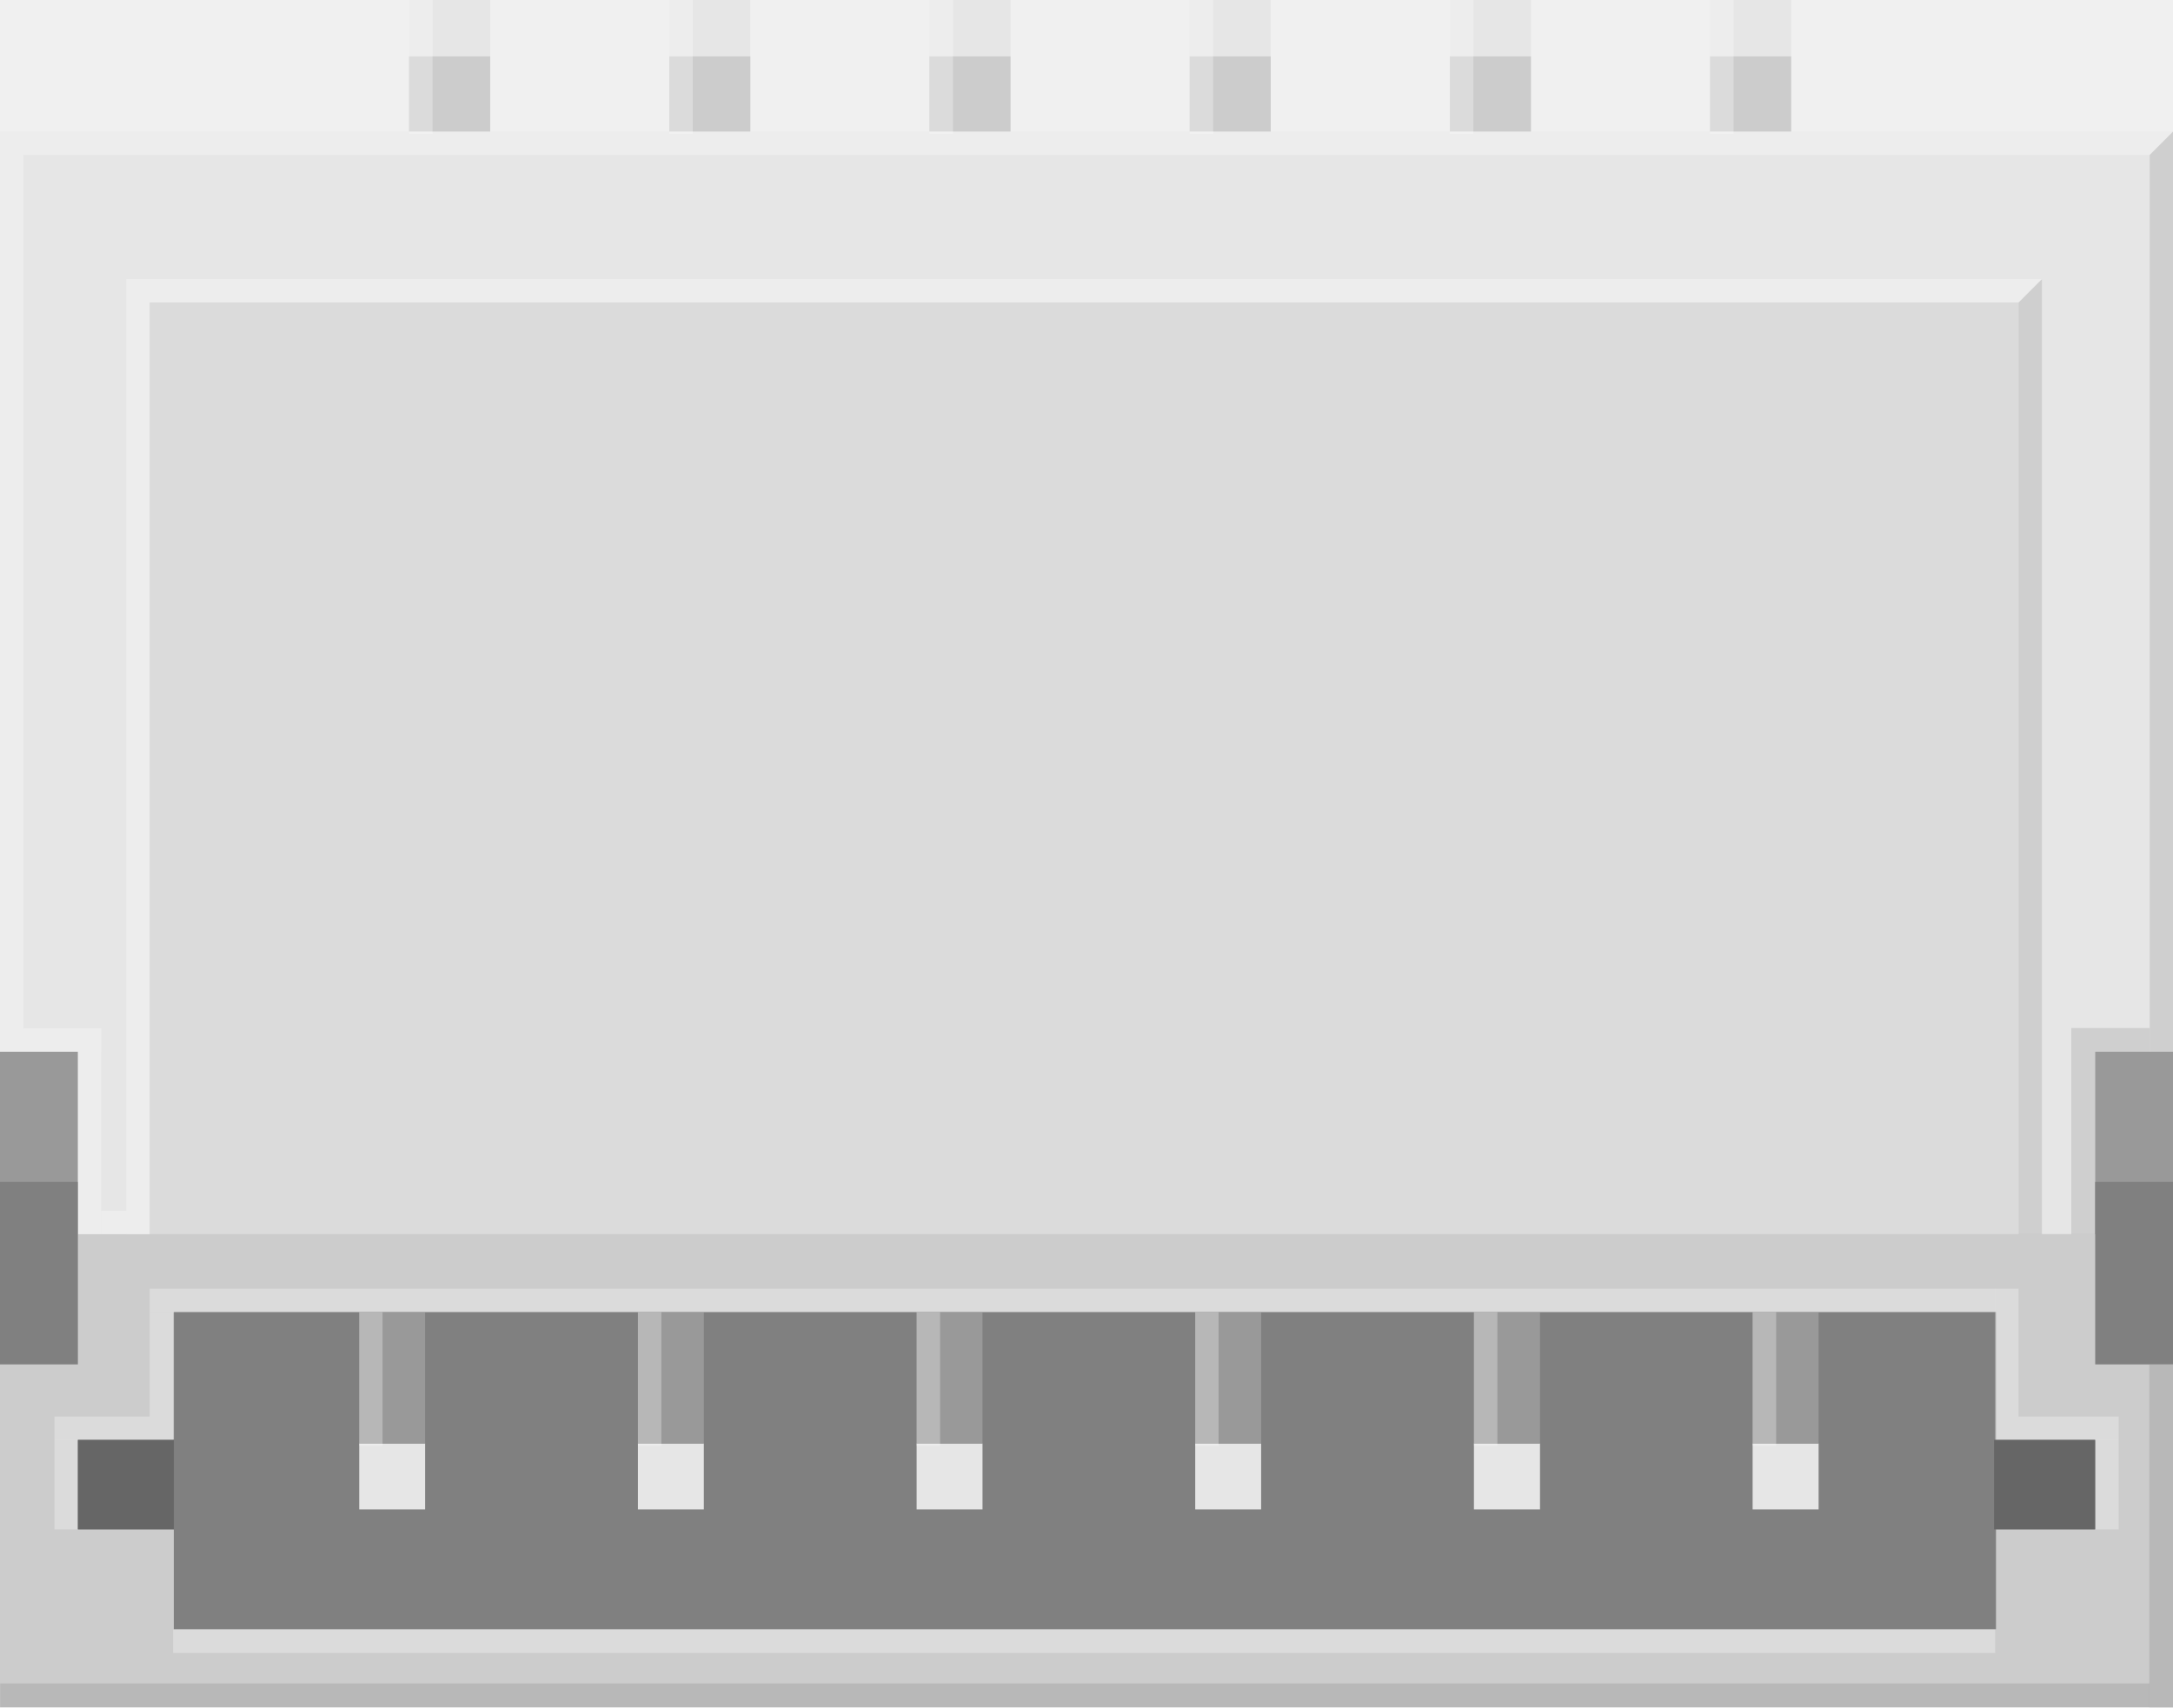
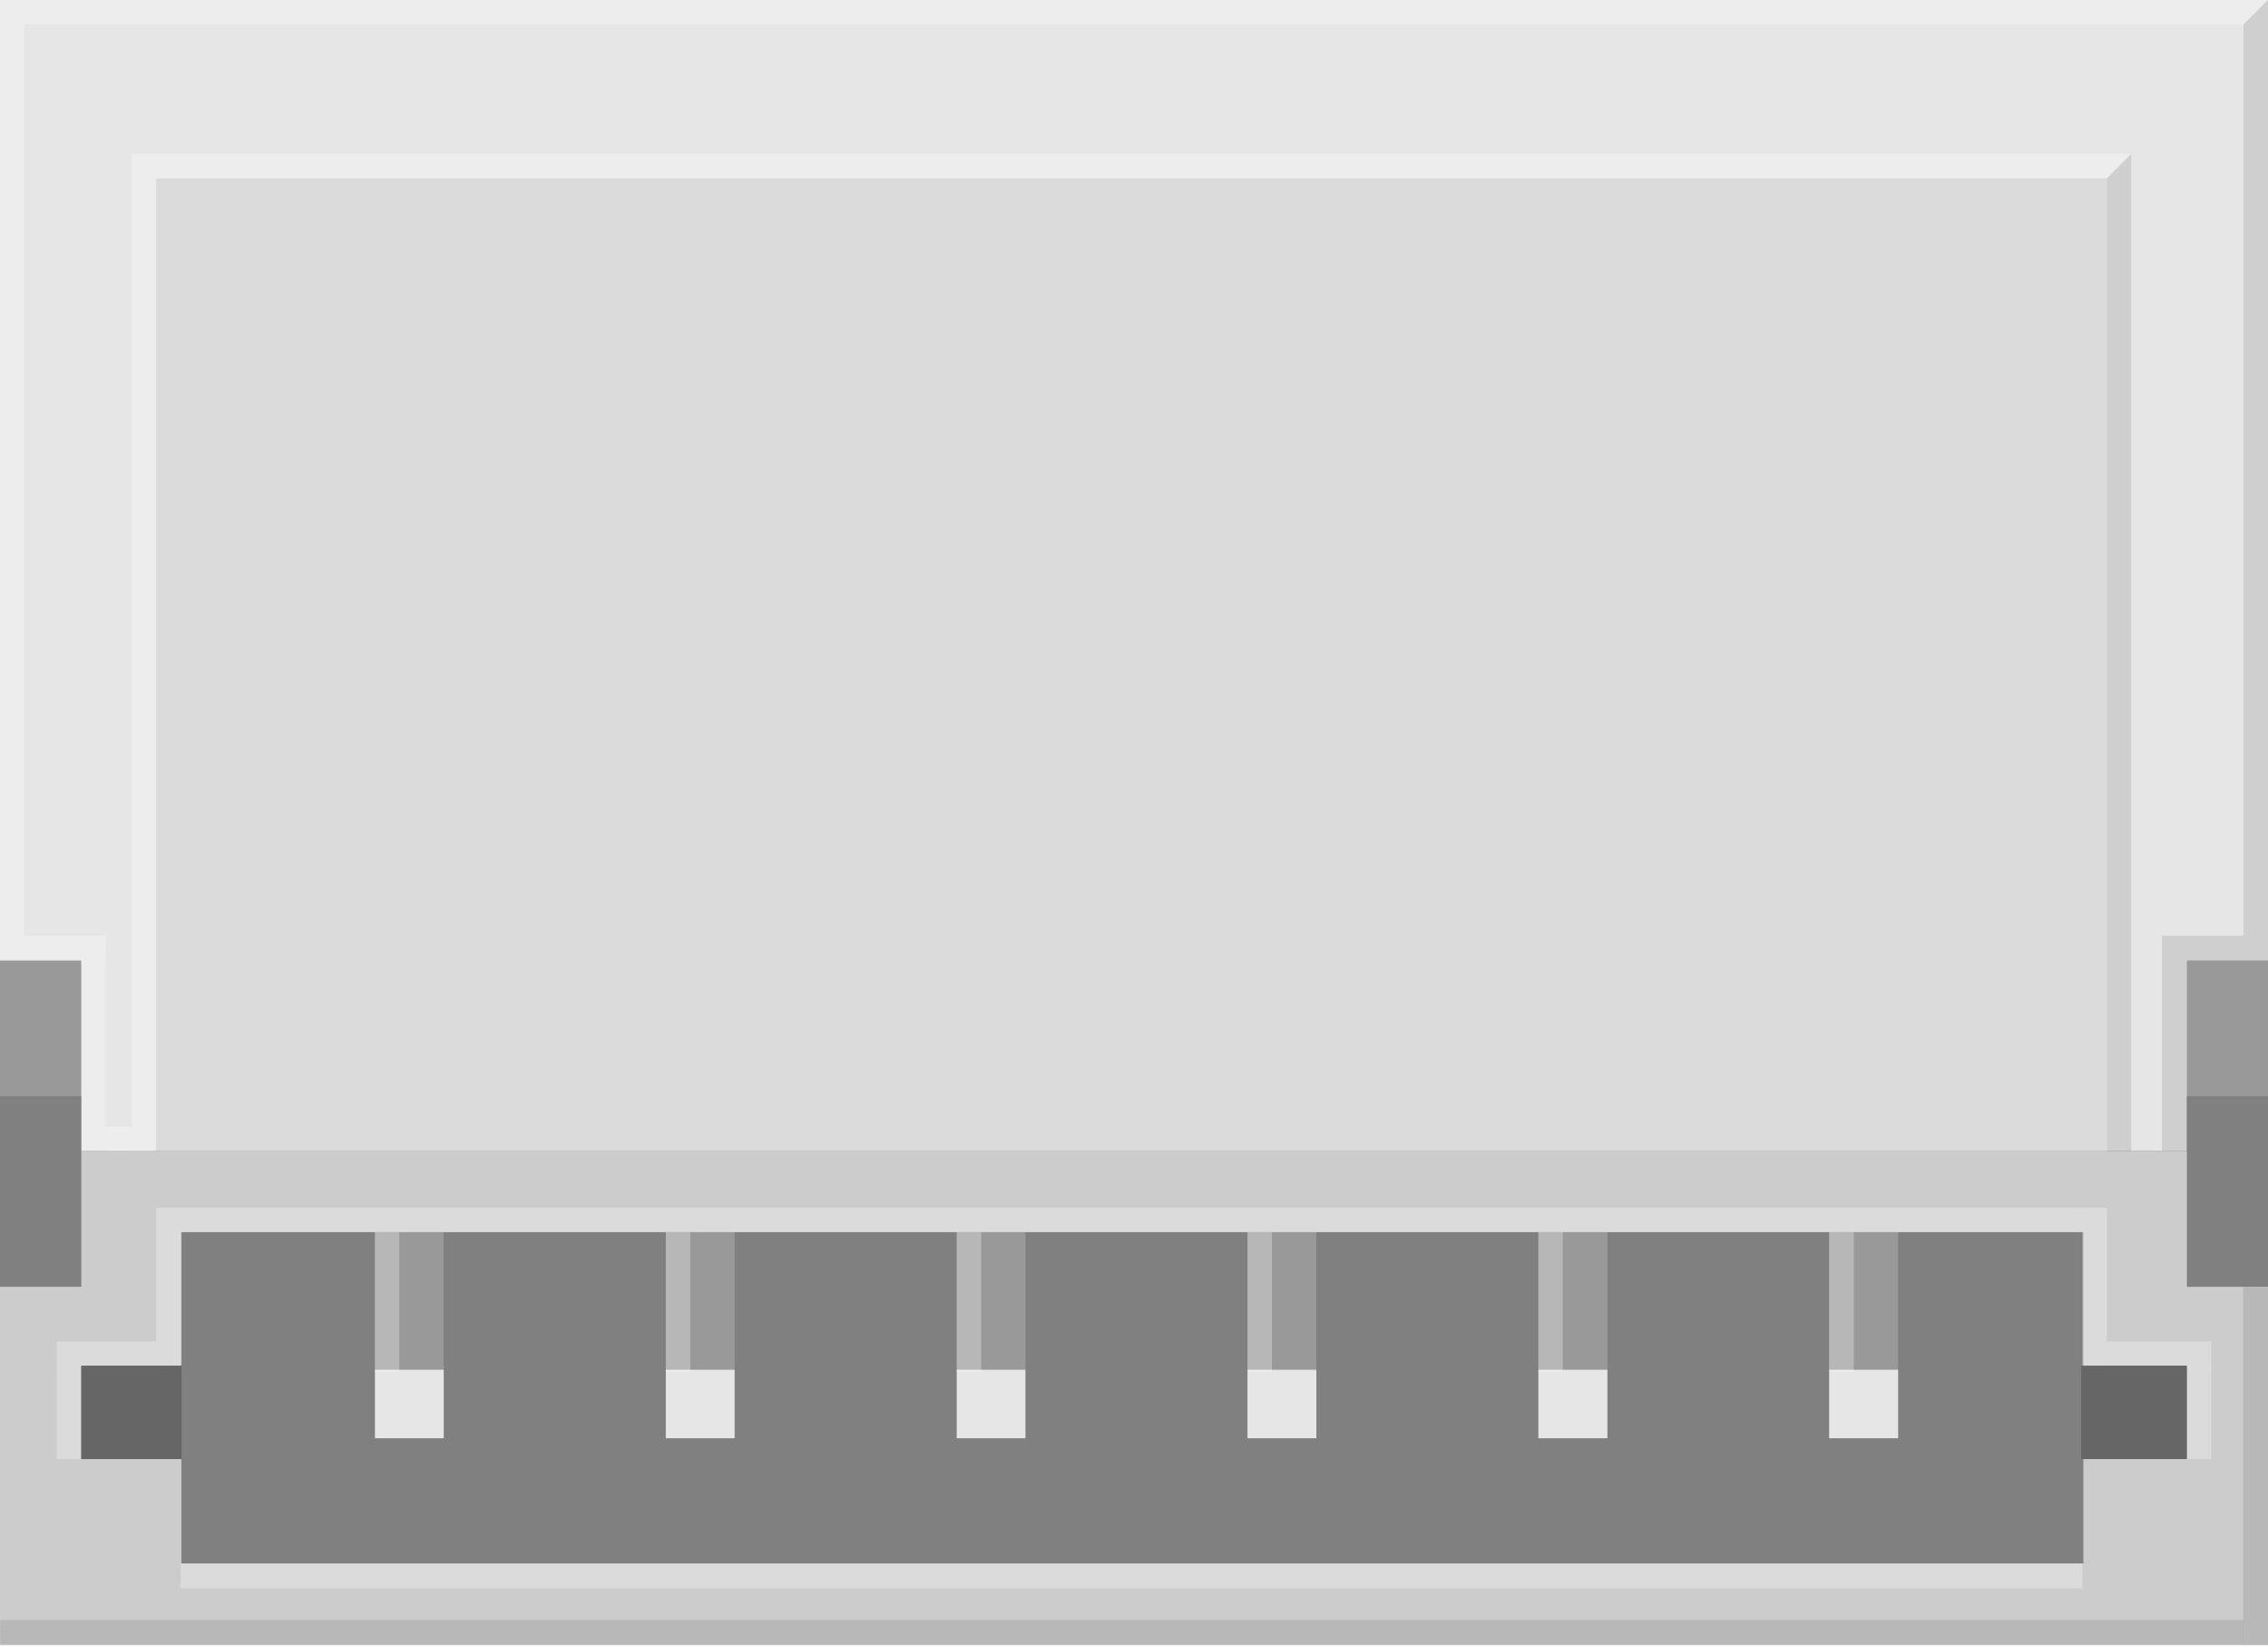
- <svg xmlns="http://www.w3.org/2000/svg" version="1.1" id="Ebene_1" x="0px" y="0px" width="23.742px" height="18.656px" viewBox="0 0 23.742 18.656" enable-background="new 0 0 23.742 18.656" xml:space="preserve">
+ <svg xmlns="http://www.w3.org/2000/svg" version="1.1" id="Ebene_1" x="0px" y="0px" width="23.742px" height="17.218px" viewBox="0 0 23.742 17.218" enable-background="new 0 0 23.742 17.218" xml:space="preserve">
  <g>
    <g>
      <g>
-         <rect x="18.685" y="0" fill="#E6E6E6" width="0.885" height="3.305" />
-       </g>
-       <g>
-         <rect x="18.685" y="0.616" fill="#CCCCCC" width="0.885" height="2.688" />
-       </g>
-     </g>
-     <g>
-       <g>
-         <rect x="15.841" y="0" fill="#E6E6E6" width="0.886" height="3.305" />
-       </g>
-       <g>
-         <rect x="15.841" y="0.616" fill="#CCCCCC" width="0.886" height="2.688" />
-       </g>
-     </g>
-     <g>
-       <g>
-         <rect x="12.999" y="0" fill="#E6E6E6" width="0.885" height="3.305" />
-       </g>
-       <g>
-         <rect x="12.999" y="0.616" fill="#CCCCCC" width="0.885" height="2.688" />
-       </g>
-     </g>
-     <g>
-       <g>
-         <rect x="10.156" y="0" fill="#E6E6E6" width="0.885" height="3.305" />
-       </g>
-       <g>
-         <rect x="10.156" y="0.616" fill="#CCCCCC" width="0.885" height="2.688" />
-       </g>
-     </g>
-     <g>
-       <g>
-         <rect x="7.313" y="0" fill="#E6E6E6" width="0.885" height="3.305" />
-       </g>
-       <g>
-         <rect x="7.313" y="0.616" fill="#CCCCCC" width="0.885" height="2.688" />
-       </g>
-     </g>
-     <g>
-       <g>
-         <rect x="4.47" y="0" fill="#E6E6E6" width="0.886" height="3.305" />
-       </g>
-       <g>
-         <rect x="4.47" y="0.616" fill="#CCCCCC" width="0.886" height="2.688" />
-       </g>
-     </g>
-     <g>
-       <g>
-         <g id="silkscreen">
-           <rect x="0" y="1.438" fill="#E6E6E6" width="23.742" height="12.047" />
-         </g>
-         <g id="silkscreen_1_">
-           <rect x="0.255" y="13.485" fill="#808080" width="22.804" height="4.318" />
-         </g>
-         <path fill="#CCCCCC" d="M23.74,13.485H0v5.168h23.742v-5.168H23.74z M1.899,17.804v-1.096H0.851v-0.977H1.9v-1.397h19.908v1.397     h1.084v0.977h-1.084v1.096H1.899z" />
        <g>
+           <g id="silkscreen">
+             <rect y="0" fill="#E6E6E6" width="23.742" height="12.047" />
+           </g>
+           <g id="silkscreen_1_">
+             <rect x="0.255" y="12.047" fill="#808080" width="22.804" height="4.318" />
+           </g>
+           <path fill="#CCCCCC" d="M23.74,12.047H0v5.168h23.742v-5.168H23.74z M1.899,16.366v-1.097H0.851v-0.977H1.9v-1.397h19.909v1.397      h1.084v0.977h-1.084v1.097H1.899z" />
          <g>
-             <rect x="19.149" y="15.771" fill="#E6E6E6" width="0.721" height="0.72" />
-             <rect x="19.149" y="14.336" fill="#999999" width="0.721" height="1.436" />
-           </g>
-           <g>
-             <rect x="16.104" y="15.771" fill="#E6E6E6" width="0.722" height="0.72" />
-             <rect x="16.104" y="14.336" fill="#999999" width="0.722" height="1.436" />
-           </g>
-           <g>
-             <rect x="13.059" y="15.771" fill="#E6E6E6" width="0.72" height="0.72" />
-             <rect x="13.059" y="14.336" fill="#999999" width="0.72" height="1.436" />
-           </g>
-           <g>
-             <rect x="10.015" y="15.771" fill="#E6E6E6" width="0.72" height="0.72" />
-             <rect x="10.015" y="14.336" fill="#999999" width="0.72" height="1.436" />
-           </g>
-           <g>
-             <rect x="6.97" y="15.771" fill="#E6E6E6" width="0.72" height="0.72" />
-             <rect x="6.97" y="14.336" fill="#999999" width="0.72" height="1.436" />
-           </g>
-           <g>
-             <rect x="3.925" y="15.771" fill="#E6E6E6" width="0.72" height="0.72" />
-             <rect x="3.925" y="14.336" fill="#999999" width="0.72" height="1.436" />
+             <g>
+               <rect x="19.148" y="14.333" fill="#E6E6E6" width="0.722" height="0.72" />
+               <rect x="19.148" y="12.897" fill="#999999" width="0.722" height="1.437" />
+             </g>
+             <g>
+               <rect x="16.104" y="14.333" fill="#E6E6E6" width="0.723" height="0.72" />
+               <rect x="16.104" y="12.897" fill="#999999" width="0.723" height="1.437" />
+             </g>
+             <g>
+               <rect x="13.059" y="14.333" fill="#E6E6E6" width="0.721" height="0.72" />
+               <rect x="13.059" y="12.897" fill="#999999" width="0.721" height="1.437" />
+             </g>
+             <g>
+               <rect x="10.015" y="14.333" fill="#E6E6E6" width="0.72" height="0.72" />
+               <rect x="10.015" y="12.897" fill="#999999" width="0.72" height="1.437" />
+             </g>
+             <g>
+               <rect x="6.97" y="14.333" fill="#E6E6E6" width="0.72" height="0.72" />
+               <rect x="6.97" y="12.897" fill="#999999" width="0.72" height="1.437" />
+             </g>
+             <g>
+               <rect x="3.925" y="14.333" fill="#E6E6E6" width="0.72" height="0.72" />
+               <rect x="3.925" y="12.897" fill="#999999" width="0.72" height="1.437" />
+             </g>
          </g>
        </g>
      </g>
+       <g>
+         <rect y="10.052" fill="#999999" width="0.851" height="1.994" />
+         <rect y="11.474" fill="#808080" width="0.851" height="1.994" />
+       </g>
+       <g>
+         <rect x="22.893" y="10.052" fill="#999999" width="0.85" height="1.994" />
+         <rect x="22.893" y="11.474" fill="#808080" width="0.85" height="1.994" />
+       </g>
+       <rect y="0" opacity="0.3" fill="#FFFFFF" enable-background="new    " width="0.255" height="10.053" />
+       <rect x="0.851" y="10.052" opacity="0.3" fill="#FFFFFF" enable-background="new    " width="0.255" height="1.994" />
+       <rect x="1.38" y="1.866" opacity="0.3" fill="#FFFFFF" enable-background="new    " width="0.255" height="10.182" />
+       <rect x="0.595" y="14.294" opacity="0.3" fill="#FFFFFF" enable-background="new    " width="0.255" height="0.977" />
+       <rect x="22.893" y="14.294" opacity="0.3" fill="#FFFFFF" enable-background="new    " width="0.256" height="0.977" />
+       <rect x="1.635" y="12.897" opacity="0.3" fill="#FFFFFF" enable-background="new    " width="0.255" height="1.396" />
+       <rect x="21.797" y="12.641" opacity="0.3" fill="#FFFFFF" enable-background="new    " width="0.258" height="1.652" />
+       <rect x="0.256" y="9.797" opacity="0.3" fill="#FFFFFF" enable-background="new    " width="0.851" height="0.256" />
+       <rect x="1.107" y="11.791" opacity="0.3" fill="#FFFFFF" enable-background="new    " width="0.273" height="0.256" />
+       <rect x="0.595" y="14.039" opacity="0.3" fill="#FFFFFF" enable-background="new    " width="1.04" height="0.256" />
+       <rect x="22.055" y="14.039" opacity="0.3" fill="#FFFFFF" enable-background="new    " width="1.094" height="0.256" />
+       <rect x="1.891" y="16.366" opacity="0.3" fill="#FFFFFF" enable-background="new    " width="19.908" height="0.256" />
+       <rect x="1.635" y="12.641" opacity="0.3" fill="#FFFFFF" enable-background="new    " width="20.164" height="0.256" />
+       <polygon opacity="0.3" fill="#FFFFFF" enable-background="new    " points="23.742,0 23.486,0.255 0.256,0.255 0.256,0   " />
+       <polygon opacity="0.3" fill="#FFFFFF" enable-background="new    " points="22.313,1.61 22.057,1.867 1.38,1.867 1.38,1.61   " />
+       <polygon opacity="0.1" enable-background="new    " points="23.742,10.052 23.486,10.052 23.486,0.255 23.742,0   " />
+       <polygon opacity="0.1" enable-background="new    " points="22.311,12.047 22.055,12.047 22.055,1.867 22.311,1.61   " />
+       <rect x="22.631" y="10.052" opacity="0.1" enable-background="new    " width="0.262" height="1.994" />
+       <rect x="22.631" y="9.794" opacity="0.1" enable-background="new    " width="0.855" height="0.259" />
+       <rect x="23.482" y="13.471" opacity="0.1" enable-background="new    " width="0.261" height="3.746" />
+       <rect x="0.002" y="16.955" opacity="0.1" enable-background="new    " width="23.482" height="0.259" />
+       <rect x="1.635" y="1.866" opacity="0.42" fill="#CCCCCC" enable-background="new    " width="20.42" height="10.182" />
+       <rect x="0.851" y="14.294" fill="#666666" width="1.049" height="0.977" />
+       <rect x="21.787" y="14.294" fill="#666666" width="1.104" height="0.977" />
    </g>
-     <g>
-       <rect x="0" y="11.491" fill="#999999" width="0.851" height="1.994" />
-       <rect x="0" y="12.913" fill="#808080" width="0.851" height="1.994" />
-     </g>
-     <g>
-       <rect x="22.892" y="11.491" fill="#999999" width="0.85" height="1.994" />
-       <rect x="22.892" y="12.913" fill="#808080" width="0.85" height="1.994" />
-     </g>
-     <rect x="0" y="1.438" opacity="0.3" fill="#FFFFFF" enable-background="new    " width="0.255" height="10.053" />
-     <rect x="0.851" y="11.491" opacity="0.3" fill="#FFFFFF" enable-background="new    " width="0.255" height="1.994" />
-     <rect x="1.38" y="3.304" opacity="0.3" fill="#FFFFFF" enable-background="new    " width="0.255" height="10.182" />
-     <rect x="0.595" y="15.732" opacity="0.3" fill="#FFFFFF" enable-background="new    " width="0.255" height="0.977" />
-     <rect x="22.892" y="15.732" opacity="0.3" fill="#FFFFFF" enable-background="new    " width="0.256" height="0.977" />
-     <rect x="1.635" y="14.336" opacity="0.3" fill="#FFFFFF" enable-background="new    " width="0.255" height="1.396" />
-     <rect x="21.797" y="14.08" opacity="0.3" fill="#FFFFFF" enable-background="new    " width="0.257" height="1.652" />
-     <rect x="0.256" y="11.235" opacity="0.3" fill="#FFFFFF" enable-background="new    " width="0.851" height="0.256" />
-     <rect x="1.107" y="13.229" opacity="0.3" fill="#FFFFFF" enable-background="new    " width="0.273" height="0.256" />
-     <rect x="0.595" y="15.477" opacity="0.3" fill="#FFFFFF" enable-background="new    " width="1.04" height="0.256" />
-     <rect x="22.054" y="15.477" opacity="0.3" fill="#FFFFFF" enable-background="new    " width="1.094" height="0.256" />
-     <rect x="1.891" y="17.804" opacity="0.3" fill="#FFFFFF" enable-background="new    " width="19.908" height="0.256" />
-     <rect x="1.635" y="14.08" opacity="0.3" fill="#FFFFFF" enable-background="new    " width="20.164" height="0.256" />
-     <polygon opacity="0.3" fill="#FFFFFF" enable-background="new    " points="23.742,1.438 23.487,1.693 0.256,1.693 0.256,1.438     " />
-     <polygon opacity="0.3" fill="#FFFFFF" enable-background="new    " points="22.312,3.049 22.056,3.305 1.38,3.305 1.38,3.049  " />
-     <polygon opacity="0.1" enable-background="new    " points="23.742,11.491 23.487,11.491 23.487,1.693 23.742,1.438  " />
-     <polygon opacity="0.1" enable-background="new    " points="22.31,13.485 22.054,13.485 22.054,3.305 22.31,3.049  " />
-     <rect x="22.631" y="11.491" opacity="0.1" enable-background="new    " width="0.261" height="1.994" />
-     <rect x="22.631" y="11.232" opacity="0.1" enable-background="new    " width="0.855" height="0.259" />
-     <rect x="23.483" y="14.91" opacity="0.1" enable-background="new    " width="0.26" height="3.746" />
-     <rect x="0.002" y="18.393" opacity="0.1" enable-background="new    " width="23.482" height="0.259" />
-     <rect x="1.635" y="3.304" opacity="0.42" fill="#CCCCCC" enable-background="new    " width="20.419" height="10.182" />
-     <rect x="0.851" y="15.732" fill="#666666" width="1.049" height="0.977" />
-     <rect x="21.787" y="15.732" fill="#666666" width="1.104" height="0.977" />
-   </g>
-   <g opacity="0.3">
-     <g>
-       <rect x="19.149" y="14.336" fill="#FFFFFF" width="0.257" height="1.46" />
-     </g>
-     <g>
-       <rect x="16.104" y="14.336" fill="#FFFFFF" width="0.256" height="1.46" />
-     </g>
-     <g>
-       <rect x="13.059" y="14.336" fill="#FFFFFF" width="0.255" height="1.46" />
-     </g>
-     <g>
-       <rect x="10.015" y="14.336" fill="#FFFFFF" width="0.256" height="1.46" />
-     </g>
-     <g>
-       <rect x="6.97" y="14.336" fill="#FFFFFF" width="0.256" height="1.46" />
-     </g>
-     <g>
-       <rect x="3.925" y="14.336" fill="#FFFFFF" width="0.255" height="1.46" />
-     </g>
-   </g>
-   <g opacity="0.3">
-     <g>
-       <rect x="18.685" y="0" fill="#FFFFFF" width="0.256" height="1.46" />
-     </g>
-     <g>
-       <rect x="15.841" y="0" fill="#FFFFFF" width="0.257" height="1.46" />
-     </g>
-     <g>
-       <rect x="12.999" y="0" fill="#FFFFFF" width="0.256" height="1.46" />
-     </g>
-     <g>
-       <rect x="10.156" y="0" fill="#FFFFFF" width="0.256" height="1.46" />
-     </g>
-     <g>
-       <rect x="7.313" y="0" fill="#FFFFFF" width="0.256" height="1.46" />
-     </g>
-     <g>
-       <rect x="4.47" y="0" fill="#FFFFFF" width="0.256" height="1.46" />
+     <g opacity="0.3">
+       <g>
+         <rect x="19.148" y="12.897" fill="#FFFFFF" width="0.258" height="1.46" />
+       </g>
+       <g>
+         <rect x="16.104" y="12.897" fill="#FFFFFF" width="0.256" height="1.46" />
+       </g>
+       <g>
+         <rect x="13.059" y="12.897" fill="#FFFFFF" width="0.256" height="1.46" />
+       </g>
+       <g>
+         <rect x="10.015" y="12.897" fill="#FFFFFF" width="0.256" height="1.46" />
+       </g>
+       <g>
+         <rect x="6.97" y="12.897" fill="#FFFFFF" width="0.256" height="1.46" />
+       </g>
+       <g>
+         <rect x="3.925" y="12.897" fill="#FFFFFF" width="0.255" height="1.46" />
+       </g>
    </g>
  </g>
</svg>
